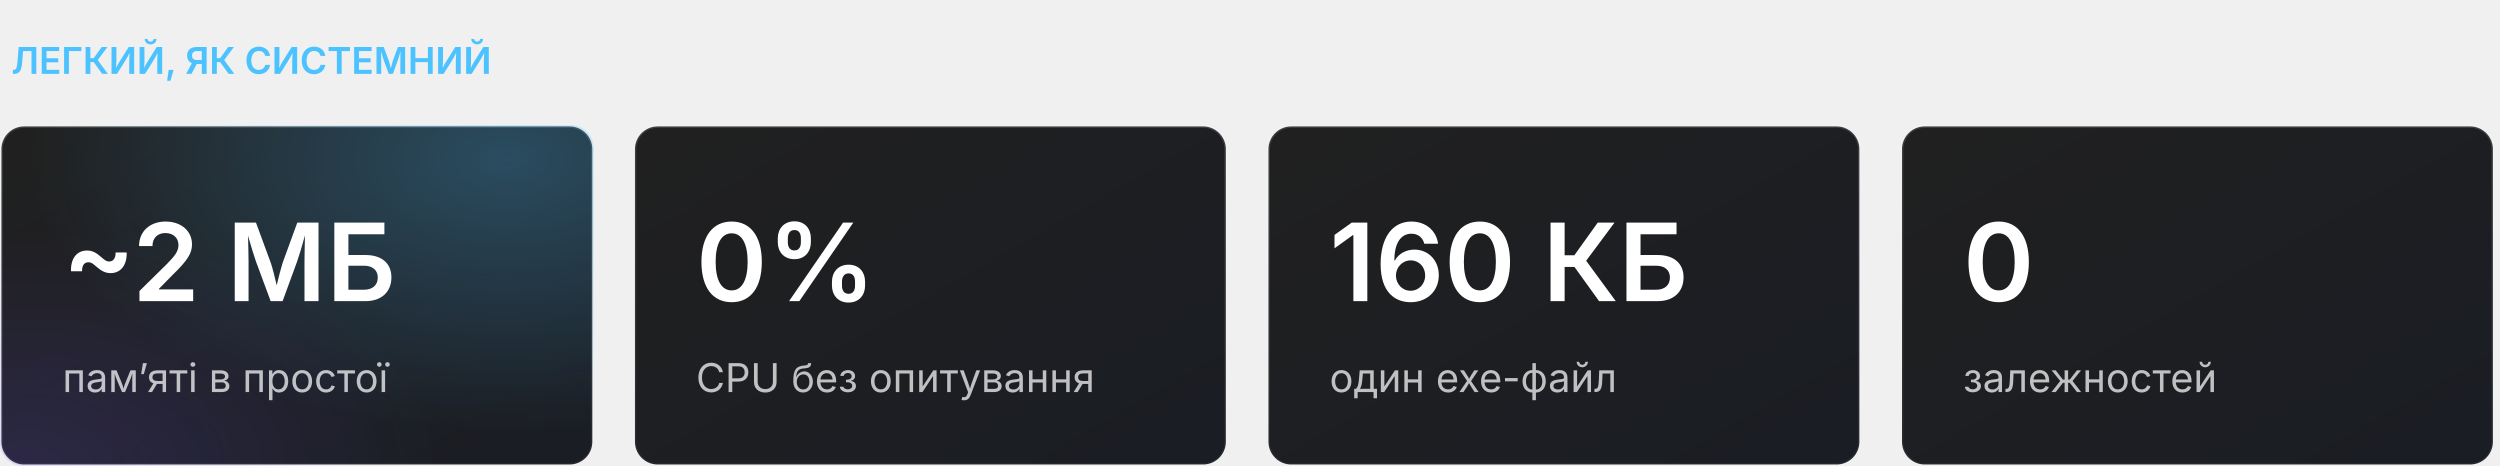
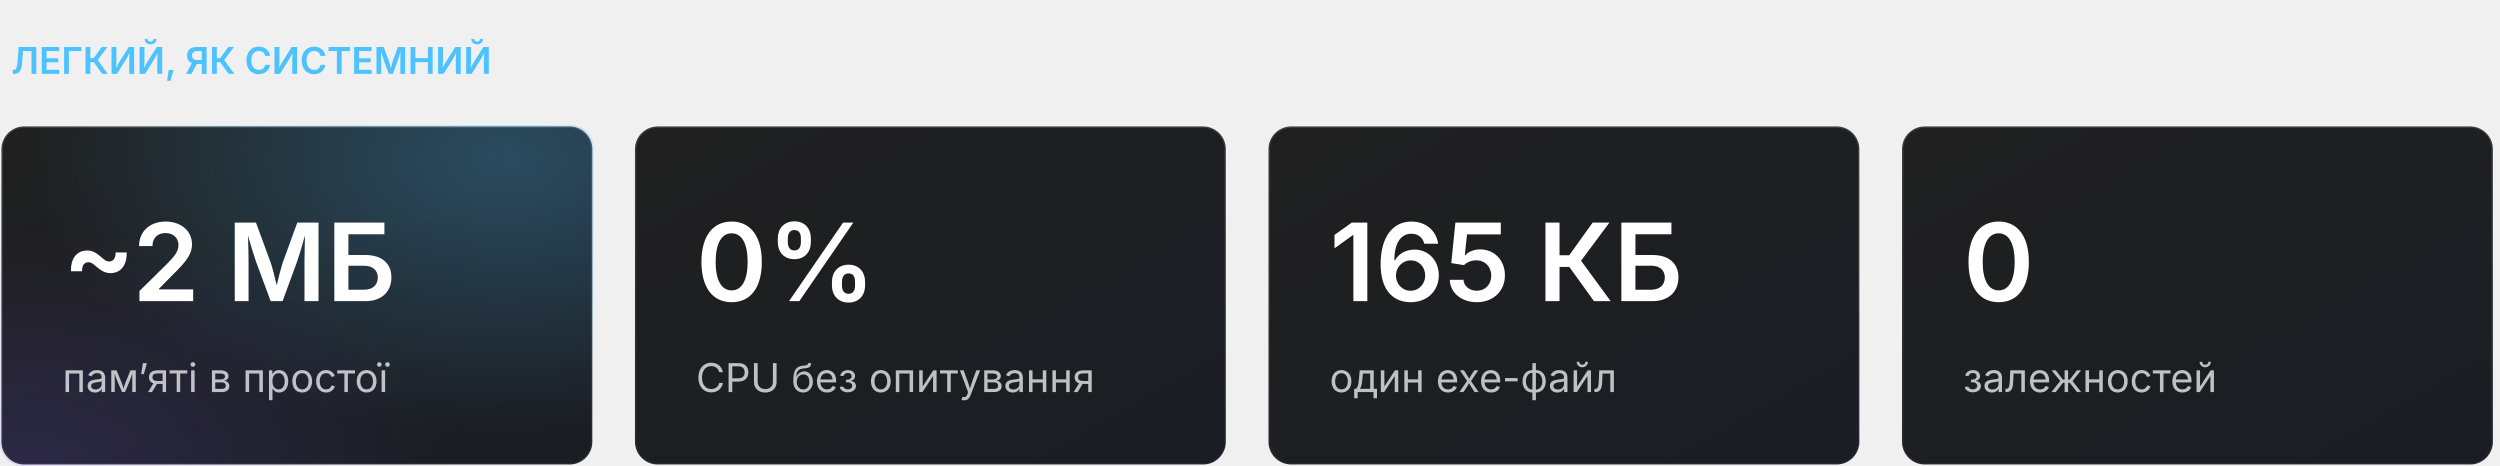
<svg xmlns="http://www.w3.org/2000/svg" width="880" height="164" viewBox="0 0 880 164" role="img" aria-label="TrayMixer у цифрах">
  <defs>
    <linearGradient id="bg" x1="0" y1="0" x2="1" y2="1">
      <stop offset="0" stop-color="#202020" />
      <stop offset="1" stop-color="#1a1d24" />
    </linearGradient>
    <radialGradient id="glow" cx="0.85" cy="0.1" r="0.8">
      <stop offset="0" stop-color="#4CC2FF" stop-opacity="0.28" />
      <stop offset="1" stop-color="#4CC2FF" stop-opacity="0" />
    </radialGradient>
    <radialGradient id="glow2" cx="0.05" cy="1" r="0.7">
      <stop offset="0" stop-color="#7A5CFF" stop-opacity="0.16" />
      <stop offset="1" stop-color="#7A5CFF" stop-opacity="0" />
    </radialGradient>
    <linearGradient id="tile" x1="0" y1="0" x2="1" y2="1">
      <stop offset="0" stop-color="#5AC8FA" />
      <stop offset="1" stop-color="#0A64D8" />
    </linearGradient>
    <linearGradient id="stroke" x1="0" y1="0" x2="0" y2="1">
      <stop offset="0" stop-color="#fff" stop-opacity="0.14" />
      <stop offset="1" stop-color="#fff" stop-opacity="0.05" />
    </linearGradient>
  </defs>
  <style>text{font-family:'Segoe UI Variable Display','Segoe UI Variable Text','Segoe UI',-apple-system,BlinkMacSystemFont,Inter,Roboto,'Helvetica Neue',Arial,sans-serif;}</style>
  <text x="4" y="26" font-size="13" font-weight="600" fill="#4CC2FF">ЛЕГКИЙ, ЯК СИСТЕМНИЙ</text>
  <rect x="0.5" y="44.5" width="208" height="119" rx="8" fill="url(#bg)" stroke="url(#stroke)" />
  <rect x="0" y="44" width="209" height="120" rx="8" fill="url(#glow)" />
  <rect x="0" y="44" width="209" height="120" rx="8" fill="url(#glow2)" />
  <text x="22" y="106" font-size="38" font-weight="600" fill="#fff">~2 МБ</text>
  <text x="22" y="138" font-size="14" font-weight="400" fill="#fff" fill-opacity="0.72">пам’яті в простої</text>
  <rect x="223.5" y="44.5" width="208" height="119" rx="8" fill="url(#bg)" stroke="url(#stroke)" />
  <text x="245" y="106" font-size="38" font-weight="600" fill="#fff">0%</text>
  <text x="245" y="138" font-size="14" font-weight="400" fill="#fff" fill-opacity="0.72">CPU без опитування</text>
  <rect x="446.5" y="44.5" width="208" height="119" rx="8" fill="url(#bg)" stroke="url(#stroke)" />
-   <text x="468" y="106" font-size="38" font-weight="600" fill="#fff">160 КБ</text>
+   <text x="468" y="106" font-size="38" font-weight="600" fill="#fff">165 КБ</text>
  <text x="468" y="138" font-size="14" font-weight="400" fill="#fff" fill-opacity="0.72">один exe-файл</text>
  <rect x="669.5" y="44.5" width="208" height="119" rx="8" fill="url(#bg)" stroke="url(#stroke)" />
  <text x="691" y="106" font-size="38" font-weight="600" fill="#fff">0</text>
  <text x="691" y="138" font-size="14" font-weight="400" fill="#fff" fill-opacity="0.72">залежностей</text>
</svg>
